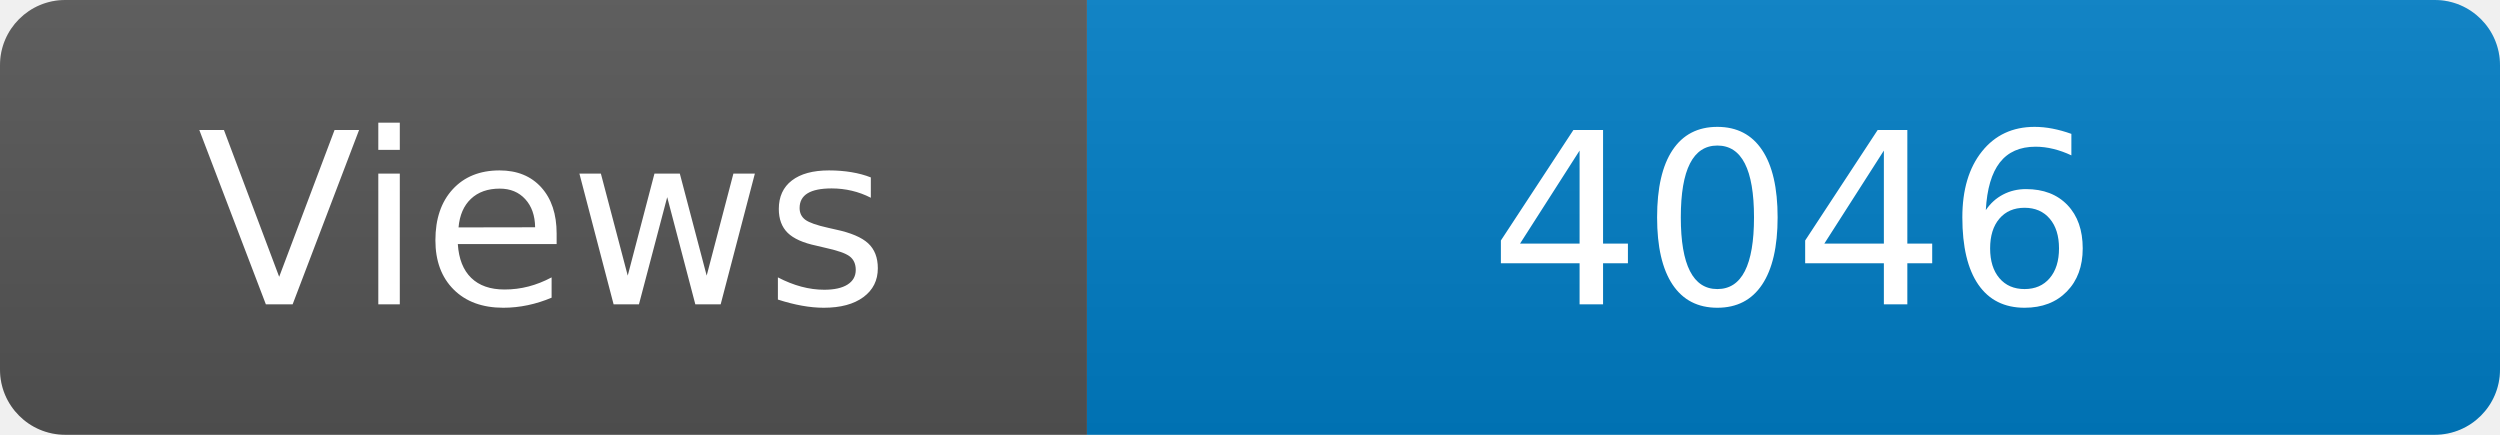
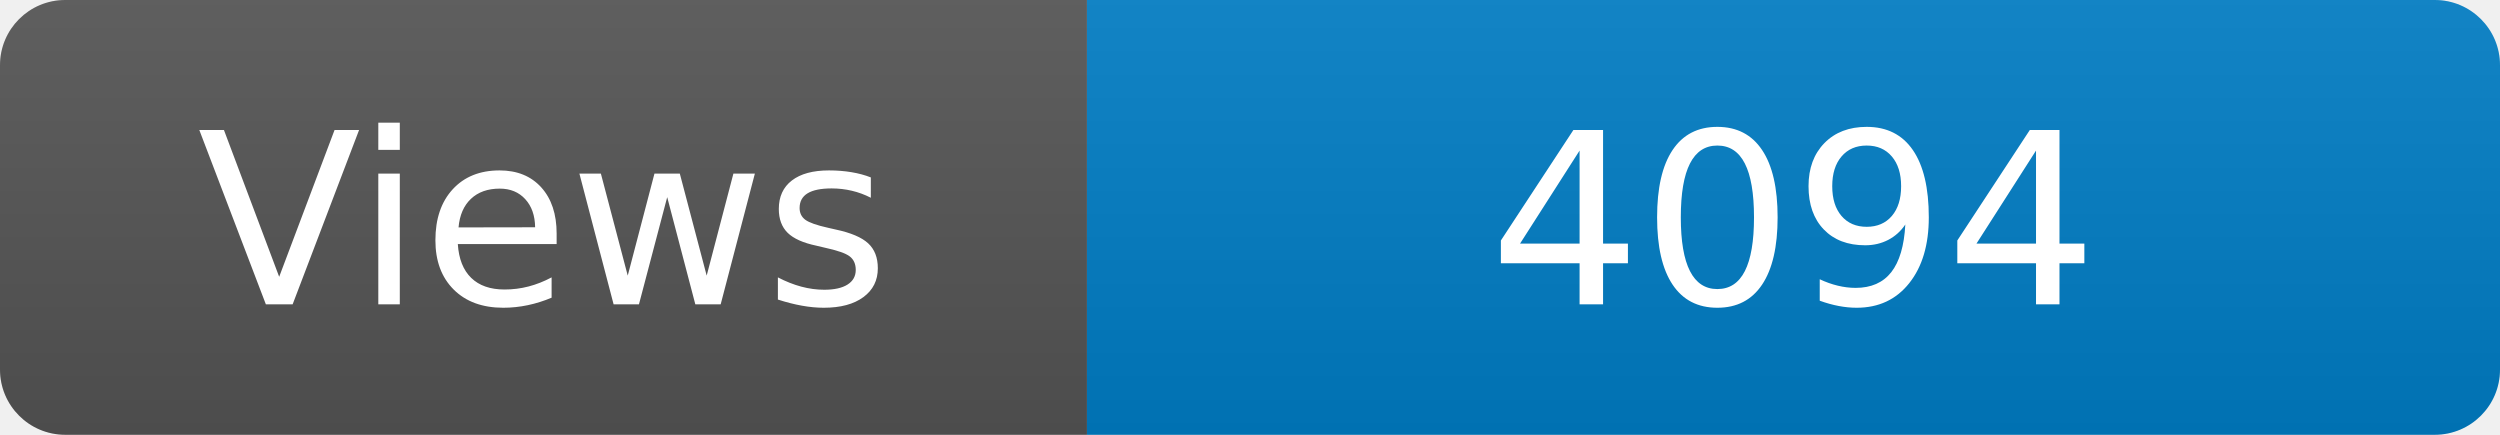
<svg xmlns="http://www.w3.org/2000/svg" width="115" height="20" role="img" aria-label="Maintained?: yes">
  <linearGradient id="s" x2="0" y2="100%">
    <stop offset="0" stop-color="#bbb" stop-opacity=".1" />
    <stop offset="1" stop-opacity=".1" />
  </linearGradient>
  <clipPath id="r">
    <rect width="115" height="20" rx="3" fill="#fff" />
  </clipPath>
  <g clip-path="url(#r)">
    <rect width="50" height="20" fill="#555" />
    <rect x="50" width="160" height="20" fill="#007ec6" />
    <rect width="115" height="20" fill="url(#s)" />
  </g>
  <g fill="#fff" text-anchor="middle" font-family="Verdana,Geneva,DejaVu Sans,sans-serif" font-size="110">
    <text x="250" y="140" transform="scale(.1)" fill="#fff">Views</text>
-     <text x="825" y="140" transform="scale(.1)" fill="#fff">4046</text>
+     <text x="825" y="140" transform="scale(.1)" fill="#fff">4094</text>
  </g>
</svg>
